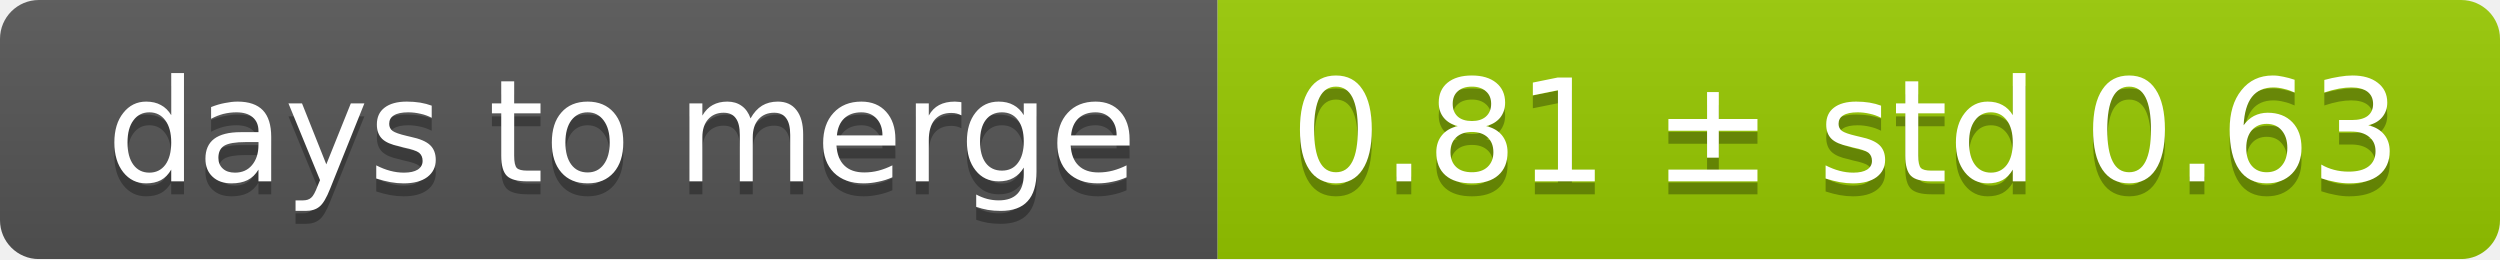
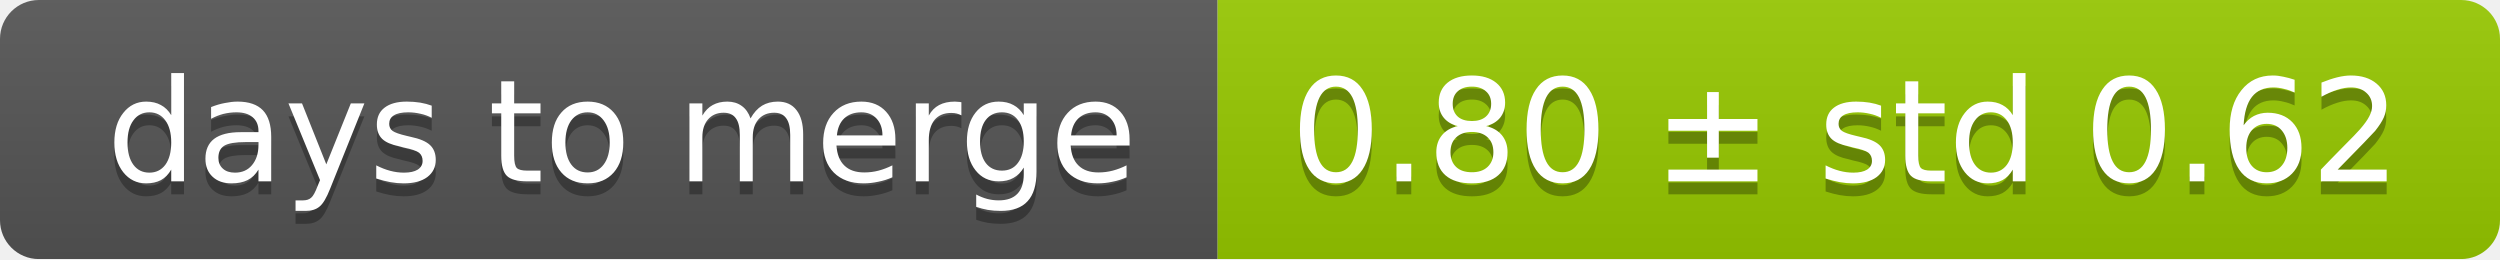
<svg xmlns="http://www.w3.org/2000/svg" width="193" height="20">
  <linearGradient id="smooth" x2="0" y2="100%">
    <stop offset="0" stop-color="#bbb" stop-opacity=".1" />
    <stop offset="1" stop-opacity=".1" />
  </linearGradient>
  <mask id="round">
    <rect width="193" height="20" rx="3" fill="#fff" />
  </mask>
  <g mask="url(#round)">
    <rect width="94" height="20" fill="#555" />
    <rect x="94" width="99" height="20" fill="#97ca00" />
    <rect width="193" height="20" fill="url(#smooth)" />
  </g>
  <g fill="#fff" text-anchor="middle" font-family="DejaVu Sans,Verdana,Geneva,sans-serif" font-size="11">
    <text x="48" y="15" fill="#010101" fill-opacity=".3">days to merge</text>
    <text x="48" y="14">days to merge</text>
-     <text x="142.5" y="15" fill="#010101" fill-opacity=".3">0.81 ± std 0.63</text>
-     <text x="142.5" y="14">0.81 ± std 0.63</text>
+     <text x="142.5" y="15" fill="#010101" fill-opacity=".3">0.80 ± std 0.62</text>
+     <text x="142.5" y="14">0.80 ± std 0.62</text>
  </g>
</svg>
